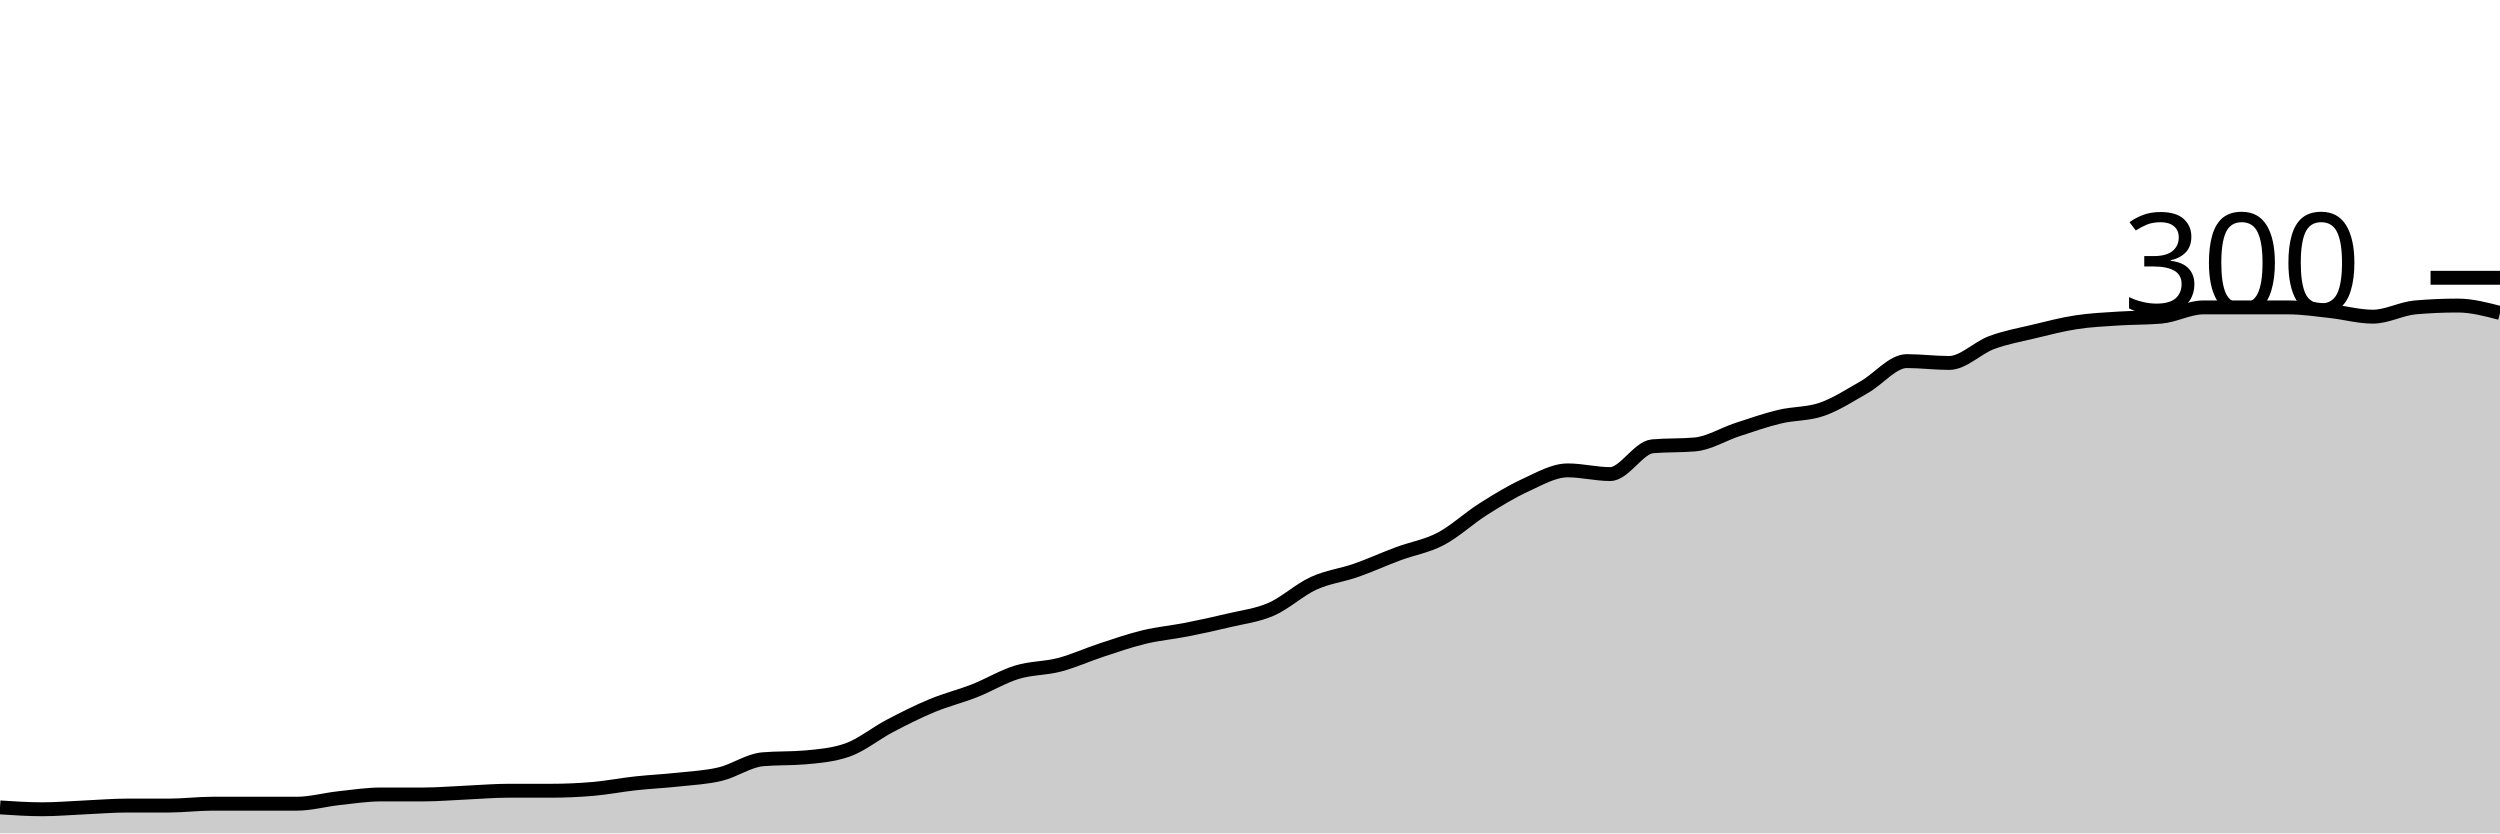
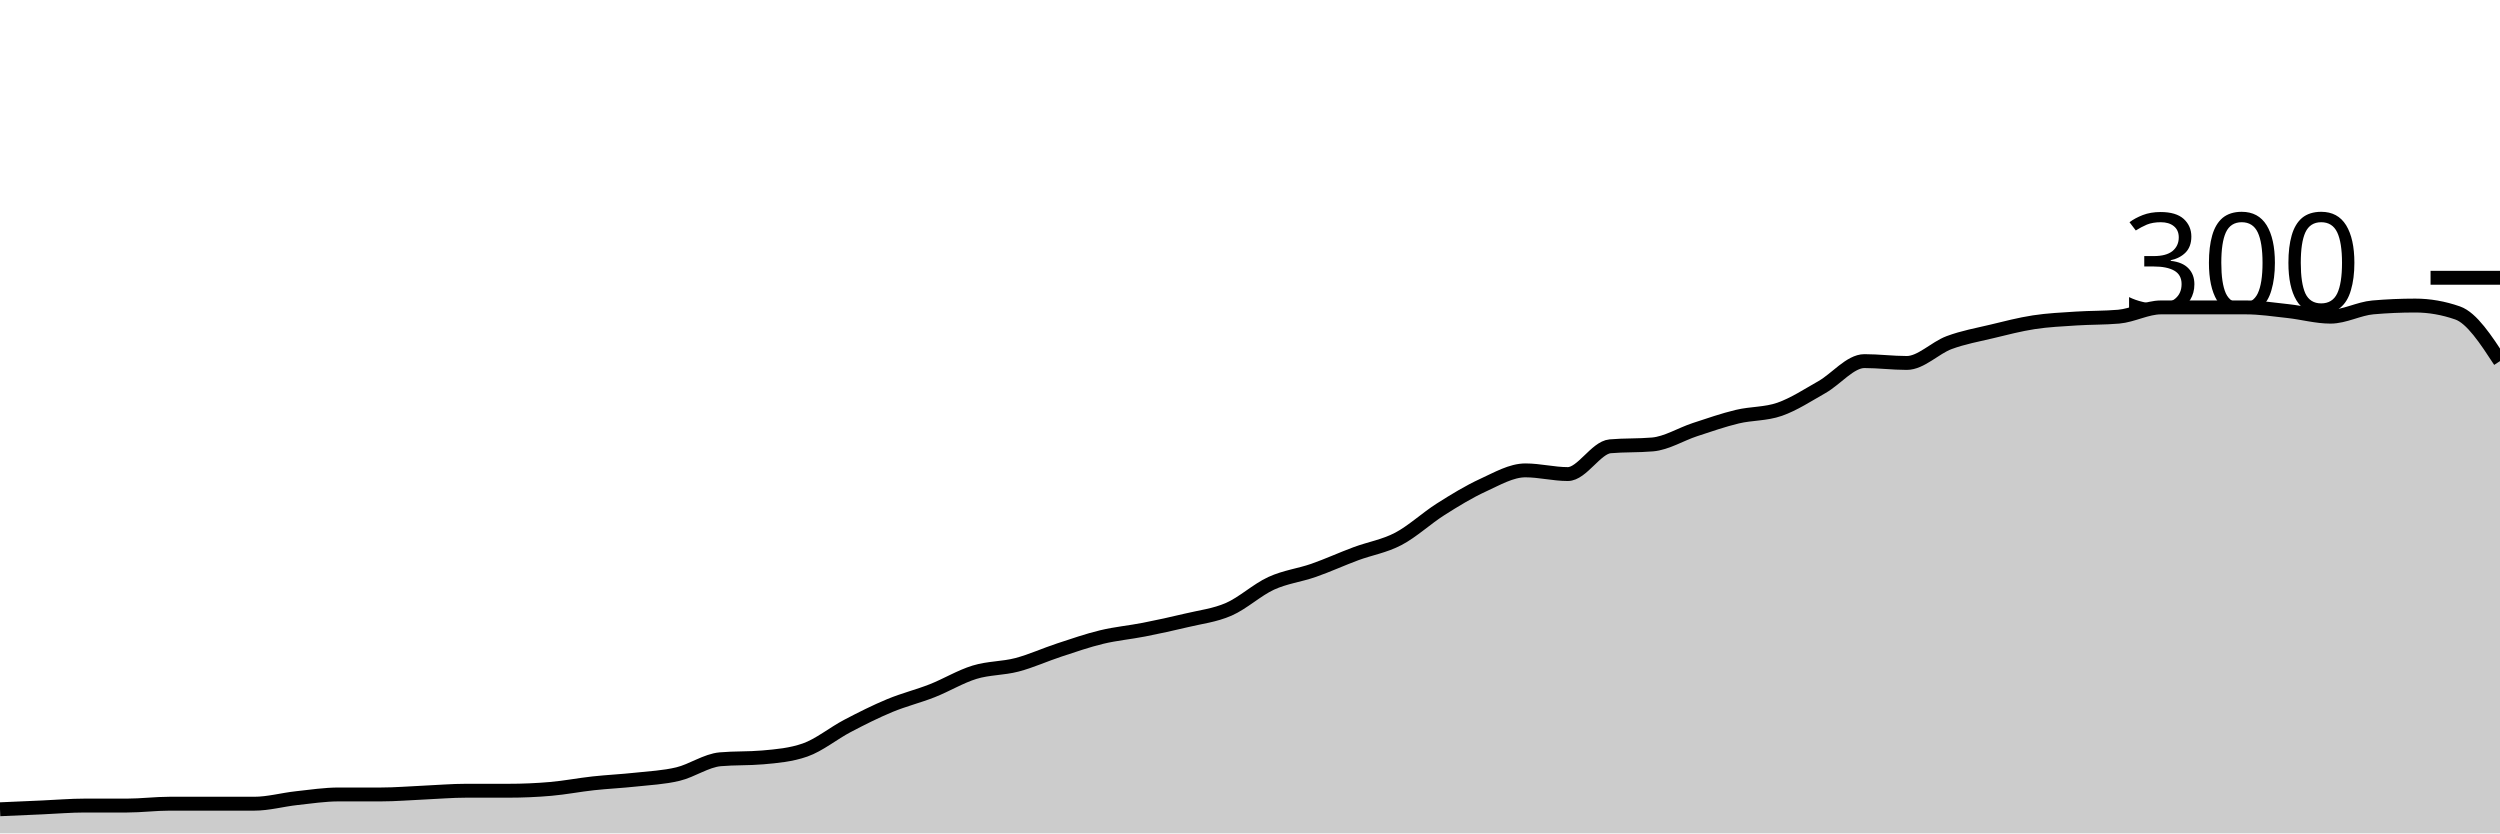
<svg xmlns="http://www.w3.org/2000/svg" viewBox="0 0 180 60">
  <g transform="translate(0,20)">
-     <path class="area" fill="rgba(0, 0, 0, 0.2)" d="M0,38.133C1.017,38.2,2.034,38.267,3.051,38.267C4.068,38.267,5.085,38.178,6.102,38.133C7.119,38.089,8.136,38,9.153,38C10.169,38,11.186,38,12.203,38C13.22,38,14.237,37.867,15.254,37.867C16.271,37.867,17.288,37.867,18.305,37.867C19.322,37.867,20.339,37.867,21.356,37.867C22.373,37.867,23.39,37.578,24.407,37.467C25.424,37.356,26.441,37.2,27.458,37.2C28.475,37.2,29.492,37.2,30.508,37.2C31.525,37.2,32.542,37.111,33.559,37.067C34.576,37.022,35.593,36.933,36.61,36.933C37.627,36.933,38.644,36.933,39.661,36.933C40.678,36.933,41.695,36.889,42.712,36.8C43.729,36.711,44.746,36.511,45.763,36.4C46.78,36.289,47.797,36.244,48.814,36.133C49.831,36.022,50.847,35.978,51.864,35.733C52.881,35.489,53.898,34.756,54.915,34.667C55.932,34.578,56.949,34.622,57.966,34.533C58.983,34.444,60,34.356,61.017,34C62.034,33.644,63.051,32.8,64.068,32.267C65.085,31.733,66.102,31.222,67.119,30.8C68.136,30.378,69.153,30.133,70.169,29.733C71.186,29.333,72.203,28.711,73.22,28.4C74.237,28.089,75.254,28.133,76.271,27.867C77.288,27.6,78.305,27.133,79.322,26.8C80.339,26.467,81.356,26.111,82.373,25.867C83.39,25.622,84.407,25.533,85.424,25.333C86.441,25.133,87.458,24.911,88.475,24.667C89.492,24.422,90.508,24.311,91.525,23.867C92.542,23.422,93.559,22.467,94.576,22C95.593,21.533,96.61,21.422,97.627,21.067C98.644,20.711,99.661,20.244,100.678,19.867C101.695,19.489,102.712,19.333,103.729,18.8C104.746,18.267,105.763,17.311,106.78,16.667C107.797,16.022,108.814,15.4,109.831,14.933C110.847,14.467,111.864,13.867,112.881,13.867C113.898,13.867,114.915,14.133,115.932,14.133C116.949,14.133,117.966,12.222,118.983,12.133C120,12.044,121.017,12.089,122.034,12C123.051,11.911,124.068,11.267,125.085,10.933C126.102,10.6,127.119,10.244,128.136,10C129.153,9.756,130.169,9.822,131.186,9.467C132.203,9.111,133.22,8.444,134.237,7.867C135.254,7.289,136.271,6,137.288,6C138.305,6,139.322,6.133,140.339,6.133C141.356,6.133,142.373,5.044,143.39,4.667C144.407,4.289,145.424,4.111,146.441,3.867C147.458,3.622,148.475,3.356,149.492,3.2C150.508,3.044,151.525,3,152.542,2.933C153.559,2.867,154.576,2.889,155.593,2.8C156.61,2.711,157.627,2.133,158.644,2.133C159.661,2.133,160.678,2.133,161.695,2.133C162.712,2.133,163.729,2.133,164.746,2.133C165.763,2.133,166.78,2.289,167.797,2.4C168.814,2.511,169.831,2.8,170.847,2.8C171.864,2.8,172.881,2.222,173.898,2.133C174.915,2.044,175.932,2,176.949,2C177.966,2,178.983,2.267,180,2.533L180,40C178.983,40,177.966,40,176.949,40C175.932,40,174.915,40,173.898,40C172.881,40,171.864,40,170.847,40C169.831,40,168.814,40,167.797,40C166.78,40,165.763,40,164.746,40C163.729,40,162.712,40,161.695,40C160.678,40,159.661,40,158.644,40C157.627,40,156.61,40,155.593,40C154.576,40,153.559,40,152.542,40C151.525,40,150.508,40,149.492,40C148.475,40,147.458,40,146.441,40C145.424,40,144.407,40,143.39,40C142.373,40,141.356,40,140.339,40C139.322,40,138.305,40,137.288,40C136.271,40,135.254,40,134.237,40C133.22,40,132.203,40,131.186,40C130.169,40,129.153,40,128.136,40C127.119,40,126.102,40,125.085,40C124.068,40,123.051,40,122.034,40C121.017,40,120,40,118.983,40C117.966,40,116.949,40,115.932,40C114.915,40,113.898,40,112.881,40C111.864,40,110.847,40,109.831,40C108.814,40,107.797,40,106.78,40C105.763,40,104.746,40,103.729,40C102.712,40,101.695,40,100.678,40C99.661,40,98.644,40,97.627,40C96.61,40,95.593,40,94.576,40C93.559,40,92.542,40,91.525,40C90.508,40,89.492,40,88.475,40C87.458,40,86.441,40,85.424,40C84.407,40,83.39,40,82.373,40C81.356,40,80.339,40,79.322,40C78.305,40,77.288,40,76.271,40C75.254,40,74.237,40,73.22,40C72.203,40,71.186,40,70.169,40C69.153,40,68.136,40,67.119,40C66.102,40,65.085,40,64.068,40C63.051,40,62.034,40,61.017,40C60,40,58.983,40,57.966,40C56.949,40,55.932,40,54.915,40C53.898,40,52.881,40,51.864,40C50.847,40,49.831,40,48.814,40C47.797,40,46.78,40,45.763,40C44.746,40,43.729,40,42.712,40C41.695,40,40.678,40,39.661,40C38.644,40,37.627,40,36.61,40C35.593,40,34.576,40,33.559,40C32.542,40,31.525,40,30.508,40C29.492,40,28.475,40,27.458,40C26.441,40,25.424,40,24.407,40C23.39,40,22.373,40,21.356,40C20.339,40,19.322,40,18.305,40C17.288,40,16.271,40,15.254,40C14.237,40,13.22,40,12.203,40C11.186,40,10.169,40,9.153,40C8.136,40,7.119,40,6.102,40C5.085,40,4.068,40,3.051,40C2.034,40,1.017,40,0,40Z" />
-     <path class="line" stroke="black" fill="none" d="M0,38.133C1.017,38.2,2.034,38.267,3.051,38.267C4.068,38.267,5.085,38.178,6.102,38.133C7.119,38.089,8.136,38,9.153,38C10.169,38,11.186,38,12.203,38C13.22,38,14.237,37.867,15.254,37.867C16.271,37.867,17.288,37.867,18.305,37.867C19.322,37.867,20.339,37.867,21.356,37.867C22.373,37.867,23.39,37.578,24.407,37.467C25.424,37.356,26.441,37.2,27.458,37.2C28.475,37.2,29.492,37.2,30.508,37.2C31.525,37.2,32.542,37.111,33.559,37.067C34.576,37.022,35.593,36.933,36.61,36.933C37.627,36.933,38.644,36.933,39.661,36.933C40.678,36.933,41.695,36.889,42.712,36.8C43.729,36.711,44.746,36.511,45.763,36.4C46.78,36.289,47.797,36.244,48.814,36.133C49.831,36.022,50.847,35.978,51.864,35.733C52.881,35.489,53.898,34.756,54.915,34.667C55.932,34.578,56.949,34.622,57.966,34.533C58.983,34.444,60,34.356,61.017,34C62.034,33.644,63.051,32.8,64.068,32.267C65.085,31.733,66.102,31.222,67.119,30.8C68.136,30.378,69.153,30.133,70.169,29.733C71.186,29.333,72.203,28.711,73.22,28.4C74.237,28.089,75.254,28.133,76.271,27.867C77.288,27.6,78.305,27.133,79.322,26.8C80.339,26.467,81.356,26.111,82.373,25.867C83.39,25.622,84.407,25.533,85.424,25.333C86.441,25.133,87.458,24.911,88.475,24.667C89.492,24.422,90.508,24.311,91.525,23.867C92.542,23.422,93.559,22.467,94.576,22C95.593,21.533,96.61,21.422,97.627,21.067C98.644,20.711,99.661,20.244,100.678,19.867C101.695,19.489,102.712,19.333,103.729,18.8C104.746,18.267,105.763,17.311,106.78,16.667C107.797,16.022,108.814,15.4,109.831,14.933C110.847,14.467,111.864,13.867,112.881,13.867C113.898,13.867,114.915,14.133,115.932,14.133C116.949,14.133,117.966,12.222,118.983,12.133C120,12.044,121.017,12.089,122.034,12C123.051,11.911,124.068,11.267,125.085,10.933C126.102,10.6,127.119,10.244,128.136,10C129.153,9.756,130.169,9.822,131.186,9.467C132.203,9.111,133.22,8.444,134.237,7.867C135.254,7.289,136.271,6,137.288,6C138.305,6,139.322,6.133,140.339,6.133C141.356,6.133,142.373,5.044,143.39,4.667C144.407,4.289,145.424,4.111,146.441,3.867C147.458,3.622,148.475,3.356,149.492,3.2C150.508,3.044,151.525,3,152.542,2.933C153.559,2.867,154.576,2.889,155.593,2.8C156.61,2.711,157.627,2.133,158.644,2.133C159.661,2.133,160.678,2.133,161.695,2.133C162.712,2.133,163.729,2.133,164.746,2.133C165.763,2.133,166.78,2.289,167.797,2.4C168.814,2.511,169.831,2.8,170.847,2.8C171.864,2.8,172.881,2.222,173.898,2.133C174.915,2.044,175.932,2,176.949,2C177.966,2,178.983,2.267,180,2.533" />
+     <path class="area" fill="rgba(0, 0, 0, 0.2)" d="M0,38.267C1.017,38.222,2.034,38.178,3.051,38.133C4.068,38.089,5.085,38,6.102,38C7.119,38,8.136,38,9.153,38C10.169,38,11.186,37.867,12.203,37.867C13.22,37.867,14.237,37.867,15.254,37.867C16.271,37.867,17.288,37.867,18.305,37.867C19.322,37.867,20.339,37.578,21.356,37.467C22.373,37.356,23.39,37.2,24.407,37.2C25.424,37.2,26.441,37.2,27.458,37.2C28.475,37.2,29.492,37.111,30.508,37.067C31.525,37.022,32.542,36.933,33.559,36.933C34.576,36.933,35.593,36.933,36.61,36.933C37.627,36.933,38.644,36.889,39.661,36.8C40.678,36.711,41.695,36.511,42.712,36.4C43.729,36.289,44.746,36.244,45.763,36.133C46.78,36.022,47.797,35.978,48.814,35.733C49.831,35.489,50.847,34.756,51.864,34.667C52.881,34.578,53.898,34.622,54.915,34.533C55.932,34.444,56.949,34.356,57.966,34C58.983,33.644,60,32.8,61.017,32.267C62.034,31.733,63.051,31.222,64.068,30.8C65.085,30.378,66.102,30.133,67.119,29.733C68.136,29.333,69.153,28.711,70.169,28.4C71.186,28.089,72.203,28.133,73.22,27.867C74.237,27.6,75.254,27.133,76.271,26.8C77.288,26.467,78.305,26.111,79.322,25.867C80.339,25.622,81.356,25.533,82.373,25.333C83.39,25.133,84.407,24.911,85.424,24.667C86.441,24.422,87.458,24.311,88.475,23.867C89.492,23.422,90.508,22.467,91.525,22C92.542,21.533,93.559,21.422,94.576,21.067C95.593,20.711,96.61,20.244,97.627,19.867C98.644,19.489,99.661,19.333,100.678,18.8C101.695,18.267,102.712,17.311,103.729,16.667C104.746,16.022,105.763,15.4,106.78,14.933C107.797,14.467,108.814,13.867,109.831,13.867C110.847,13.867,111.864,14.133,112.881,14.133C113.898,14.133,114.915,12.222,115.932,12.133C116.949,12.044,117.966,12.089,118.983,12C120,11.911,121.017,11.267,122.034,10.933C123.051,10.6,124.068,10.244,125.085,10C126.102,9.756,127.119,9.822,128.136,9.467C129.153,9.111,130.169,8.444,131.186,7.867C132.203,7.289,133.22,6,134.237,6C135.254,6,136.271,6.133,137.288,6.133C138.305,6.133,139.322,5.044,140.339,4.667C141.356,4.289,142.373,4.111,143.39,3.867C144.407,3.622,145.424,3.356,146.441,3.2C147.458,3.044,148.475,3,149.492,2.933C150.508,2.867,151.525,2.889,152.542,2.8C153.559,2.711,154.576,2.133,155.593,2.133C156.61,2.133,157.627,2.133,158.644,2.133C159.661,2.133,160.678,2.133,161.695,2.133C162.712,2.133,163.729,2.289,164.746,2.4C165.763,2.511,166.78,2.8,167.797,2.8C168.814,2.8,169.831,2.222,170.847,2.133C171.864,2.044,172.881,2,173.898,2C174.915,2,175.932,2.178,176.949,2.533C177.966,2.889,178.983,4.444,180,6L180,40C178.983,40,177.966,40,176.949,40C175.932,40,174.915,40,173.898,40C172.881,40,171.864,40,170.847,40C169.831,40,168.814,40,167.797,40C166.78,40,165.763,40,164.746,40C163.729,40,162.712,40,161.695,40C160.678,40,159.661,40,158.644,40C157.627,40,156.61,40,155.593,40C154.576,40,153.559,40,152.542,40C151.525,40,150.508,40,149.492,40C148.475,40,147.458,40,146.441,40C145.424,40,144.407,40,143.39,40C142.373,40,141.356,40,140.339,40C139.322,40,138.305,40,137.288,40C136.271,40,135.254,40,134.237,40C133.22,40,132.203,40,131.186,40C130.169,40,129.153,40,128.136,40C127.119,40,126.102,40,125.085,40C124.068,40,123.051,40,122.034,40C121.017,40,120,40,118.983,40C117.966,40,116.949,40,115.932,40C114.915,40,113.898,40,112.881,40C111.864,40,110.847,40,109.831,40C108.814,40,107.797,40,106.78,40C105.763,40,104.746,40,103.729,40C102.712,40,101.695,40,100.678,40C99.661,40,98.644,40,97.627,40C96.61,40,95.593,40,94.576,40C93.559,40,92.542,40,91.525,40C90.508,40,89.492,40,88.475,40C87.458,40,86.441,40,85.424,40C84.407,40,83.39,40,82.373,40C81.356,40,80.339,40,79.322,40C78.305,40,77.288,40,76.271,40C75.254,40,74.237,40,73.22,40C72.203,40,71.186,40,70.169,40C69.153,40,68.136,40,67.119,40C66.102,40,65.085,40,64.068,40C63.051,40,62.034,40,61.017,40C60,40,58.983,40,57.966,40C56.949,40,55.932,40,54.915,40C53.898,40,52.881,40,51.864,40C50.847,40,49.831,40,48.814,40C47.797,40,46.78,40,45.763,40C44.746,40,43.729,40,42.712,40C41.695,40,40.678,40,39.661,40C38.644,40,37.627,40,36.61,40C35.593,40,34.576,40,33.559,40C32.542,40,31.525,40,30.508,40C29.492,40,28.475,40,27.458,40C26.441,40,25.424,40,24.407,40C23.39,40,22.373,40,21.356,40C20.339,40,19.322,40,18.305,40C17.288,40,16.271,40,15.254,40C14.237,40,13.22,40,12.203,40C11.186,40,10.169,40,9.153,40C8.136,40,7.119,40,6.102,40C5.085,40,4.068,40,3.051,40C2.034,40,1.017,40,0,40Z" />
+     <path class="line" stroke="black" fill="none" d="M0,38.267C1.017,38.222,2.034,38.178,3.051,38.133C4.068,38.089,5.085,38,6.102,38C7.119,38,8.136,38,9.153,38C10.169,38,11.186,37.867,12.203,37.867C13.22,37.867,14.237,37.867,15.254,37.867C16.271,37.867,17.288,37.867,18.305,37.867C19.322,37.867,20.339,37.578,21.356,37.467C22.373,37.356,23.39,37.2,24.407,37.2C25.424,37.2,26.441,37.2,27.458,37.2C28.475,37.2,29.492,37.111,30.508,37.067C31.525,37.022,32.542,36.933,33.559,36.933C34.576,36.933,35.593,36.933,36.61,36.933C37.627,36.933,38.644,36.889,39.661,36.8C40.678,36.711,41.695,36.511,42.712,36.4C43.729,36.289,44.746,36.244,45.763,36.133C46.78,36.022,47.797,35.978,48.814,35.733C49.831,35.489,50.847,34.756,51.864,34.667C52.881,34.578,53.898,34.622,54.915,34.533C55.932,34.444,56.949,34.356,57.966,34C58.983,33.644,60,32.8,61.017,32.267C62.034,31.733,63.051,31.222,64.068,30.8C65.085,30.378,66.102,30.133,67.119,29.733C68.136,29.333,69.153,28.711,70.169,28.4C71.186,28.089,72.203,28.133,73.22,27.867C74.237,27.6,75.254,27.133,76.271,26.8C77.288,26.467,78.305,26.111,79.322,25.867C80.339,25.622,81.356,25.533,82.373,25.333C83.39,25.133,84.407,24.911,85.424,24.667C86.441,24.422,87.458,24.311,88.475,23.867C89.492,23.422,90.508,22.467,91.525,22C92.542,21.533,93.559,21.422,94.576,21.067C95.593,20.711,96.61,20.244,97.627,19.867C98.644,19.489,99.661,19.333,100.678,18.8C101.695,18.267,102.712,17.311,103.729,16.667C104.746,16.022,105.763,15.4,106.78,14.933C107.797,14.467,108.814,13.867,109.831,13.867C110.847,13.867,111.864,14.133,112.881,14.133C113.898,14.133,114.915,12.222,115.932,12.133C116.949,12.044,117.966,12.089,118.983,12C120,11.911,121.017,11.267,122.034,10.933C123.051,10.6,124.068,10.244,125.085,10C126.102,9.756,127.119,9.822,128.136,9.467C129.153,9.111,130.169,8.444,131.186,7.867C132.203,7.289,133.22,6,134.237,6C135.254,6,136.271,6.133,137.288,6.133C138.305,6.133,139.322,5.044,140.339,4.667C141.356,4.289,142.373,4.111,143.39,3.867C144.407,3.622,145.424,3.356,146.441,3.2C147.458,3.044,148.475,3,149.492,2.933C150.508,2.867,151.525,2.889,152.542,2.8C153.559,2.711,154.576,2.133,155.593,2.133C156.61,2.133,157.627,2.133,158.644,2.133C159.661,2.133,160.678,2.133,161.695,2.133C162.712,2.133,163.729,2.289,164.746,2.4C165.763,2.511,166.78,2.8,167.797,2.8C168.814,2.8,169.831,2.222,170.847,2.133C171.864,2.044,172.881,2,173.898,2C174.915,2,175.932,2.178,176.949,2.533C177.966,2.889,178.983,4.444,180,6" />
    <path class="axis-ceiling" stroke-width="1" stroke="black" fill="none" d="M175,0L180,0" />
    <text class="axis-ceiling-label" font-family="sans-serif" text-anchor="end" font-size="10px" x="170" y="2.5">300</text>
  </g>
</svg>
